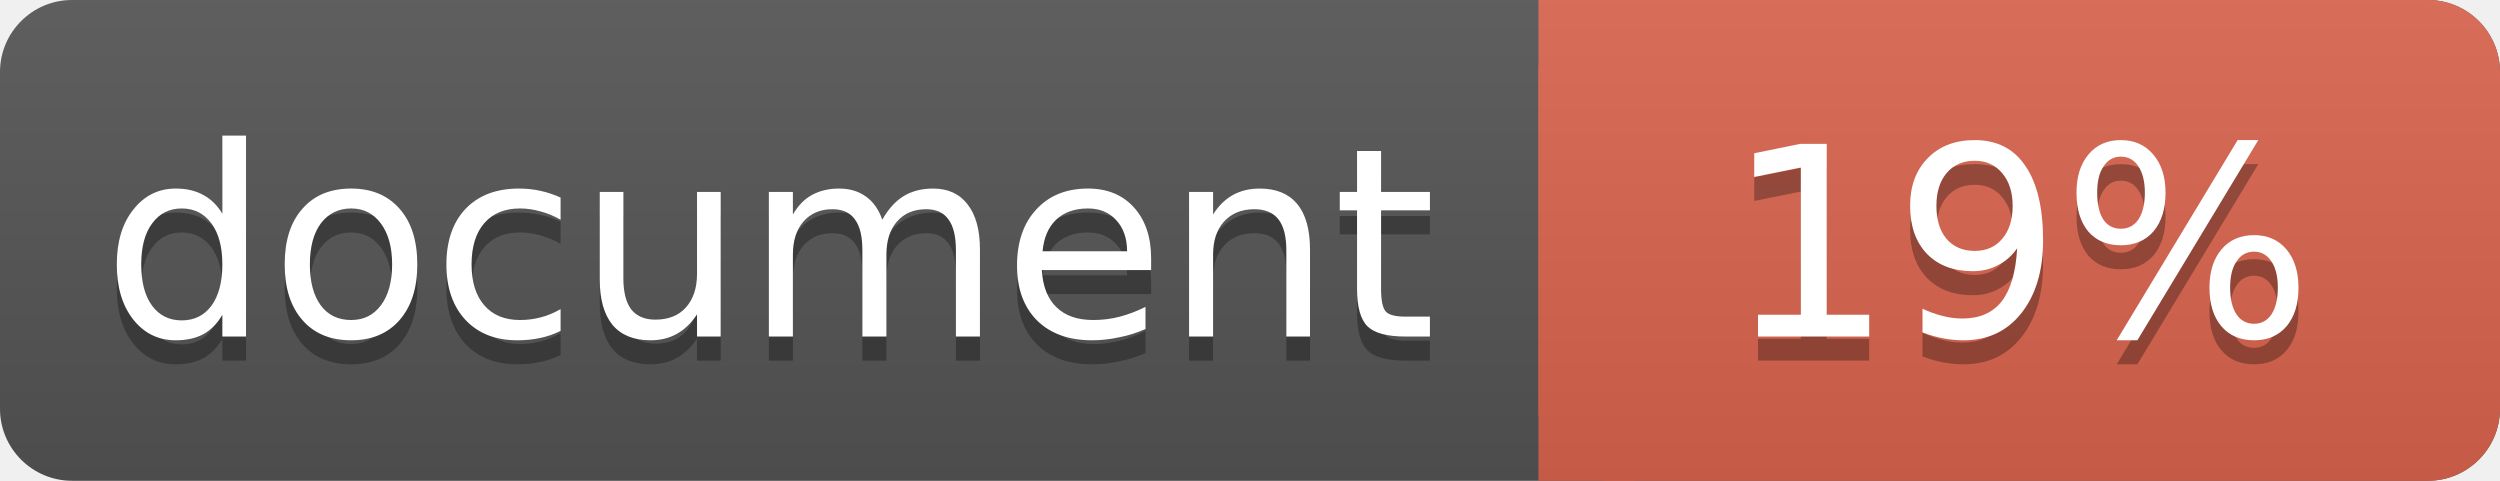
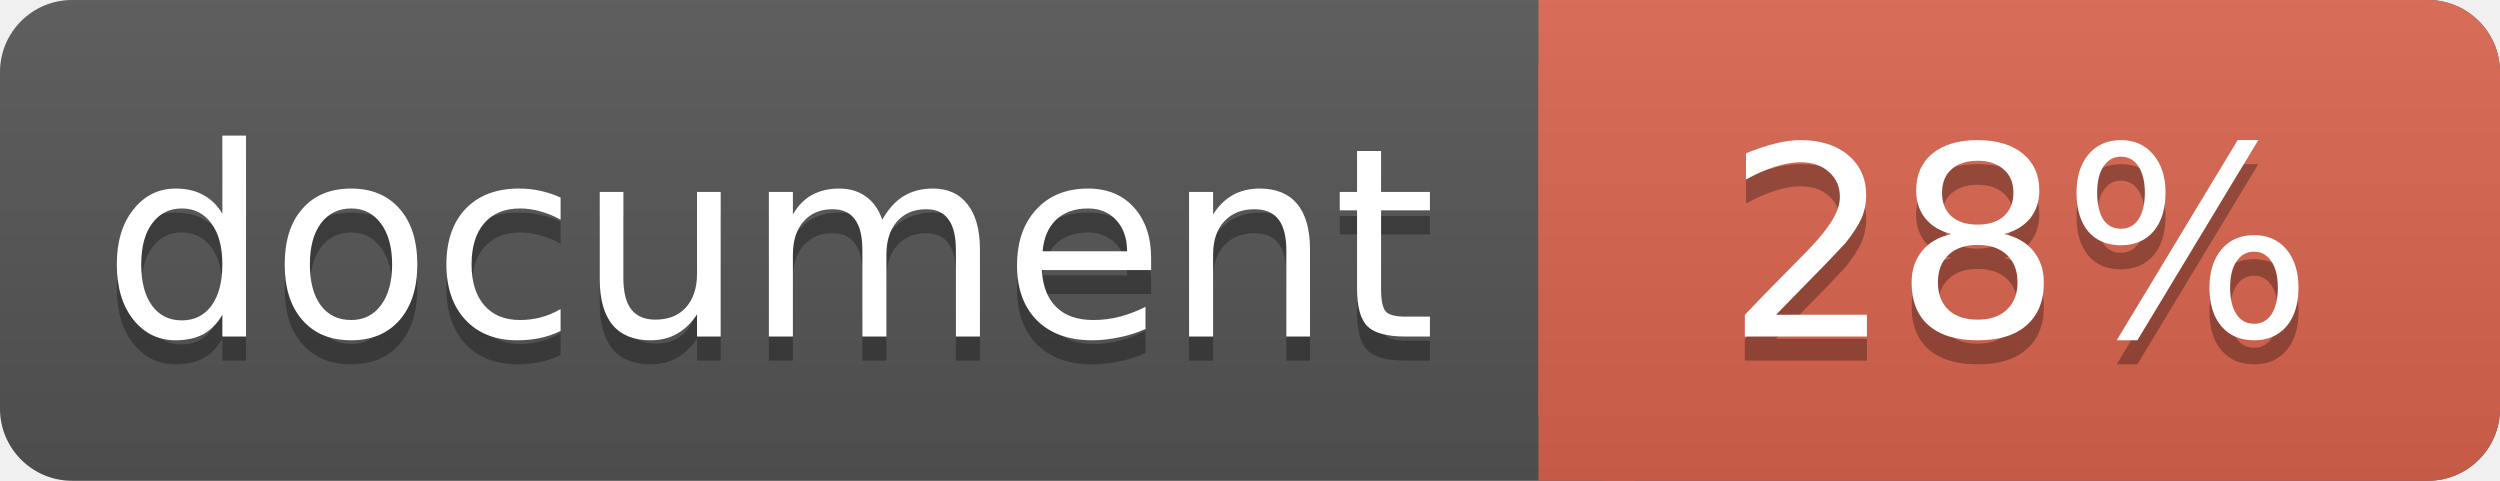
<svg xmlns="http://www.w3.org/2000/svg" width="104" height="20">
  <linearGradient id="a" x2="0" y2="100%">
    <stop offset="0" stop-color="#bbb" stop-opacity=".1" />
    <stop offset="1" stop-opacity=".1" />
  </linearGradient>
  <rect rx="3" width="104" height="20" fill="#555" />
  <rect rx="3" x="64" width="40" height="20" fill="#db654f" />
  <path fill="#db654f" d="M64 0h4v20h-4z" />
  <rect rx="3" width="104" height="20" fill="url(#a)" />
  <g fill="#fff" text-anchor="middle" font-family="DejaVu Sans,Verdana,Geneva,sans-serif" font-size="11">
    <text x="32" y="15" fill="#010101" fill-opacity=".3">document</text>
    <text x="32" y="14">document</text>
-     <text x="84" y="15" fill="#010101" fill-opacity=".3">19%</text>
-     <text x="84" y="14">19%</text>
+     <text x="84" y="15" fill="#010101" fill-opacity=".3">28%</text>
+     <text x="84" y="14">28%</text>
  </g>
</svg>
